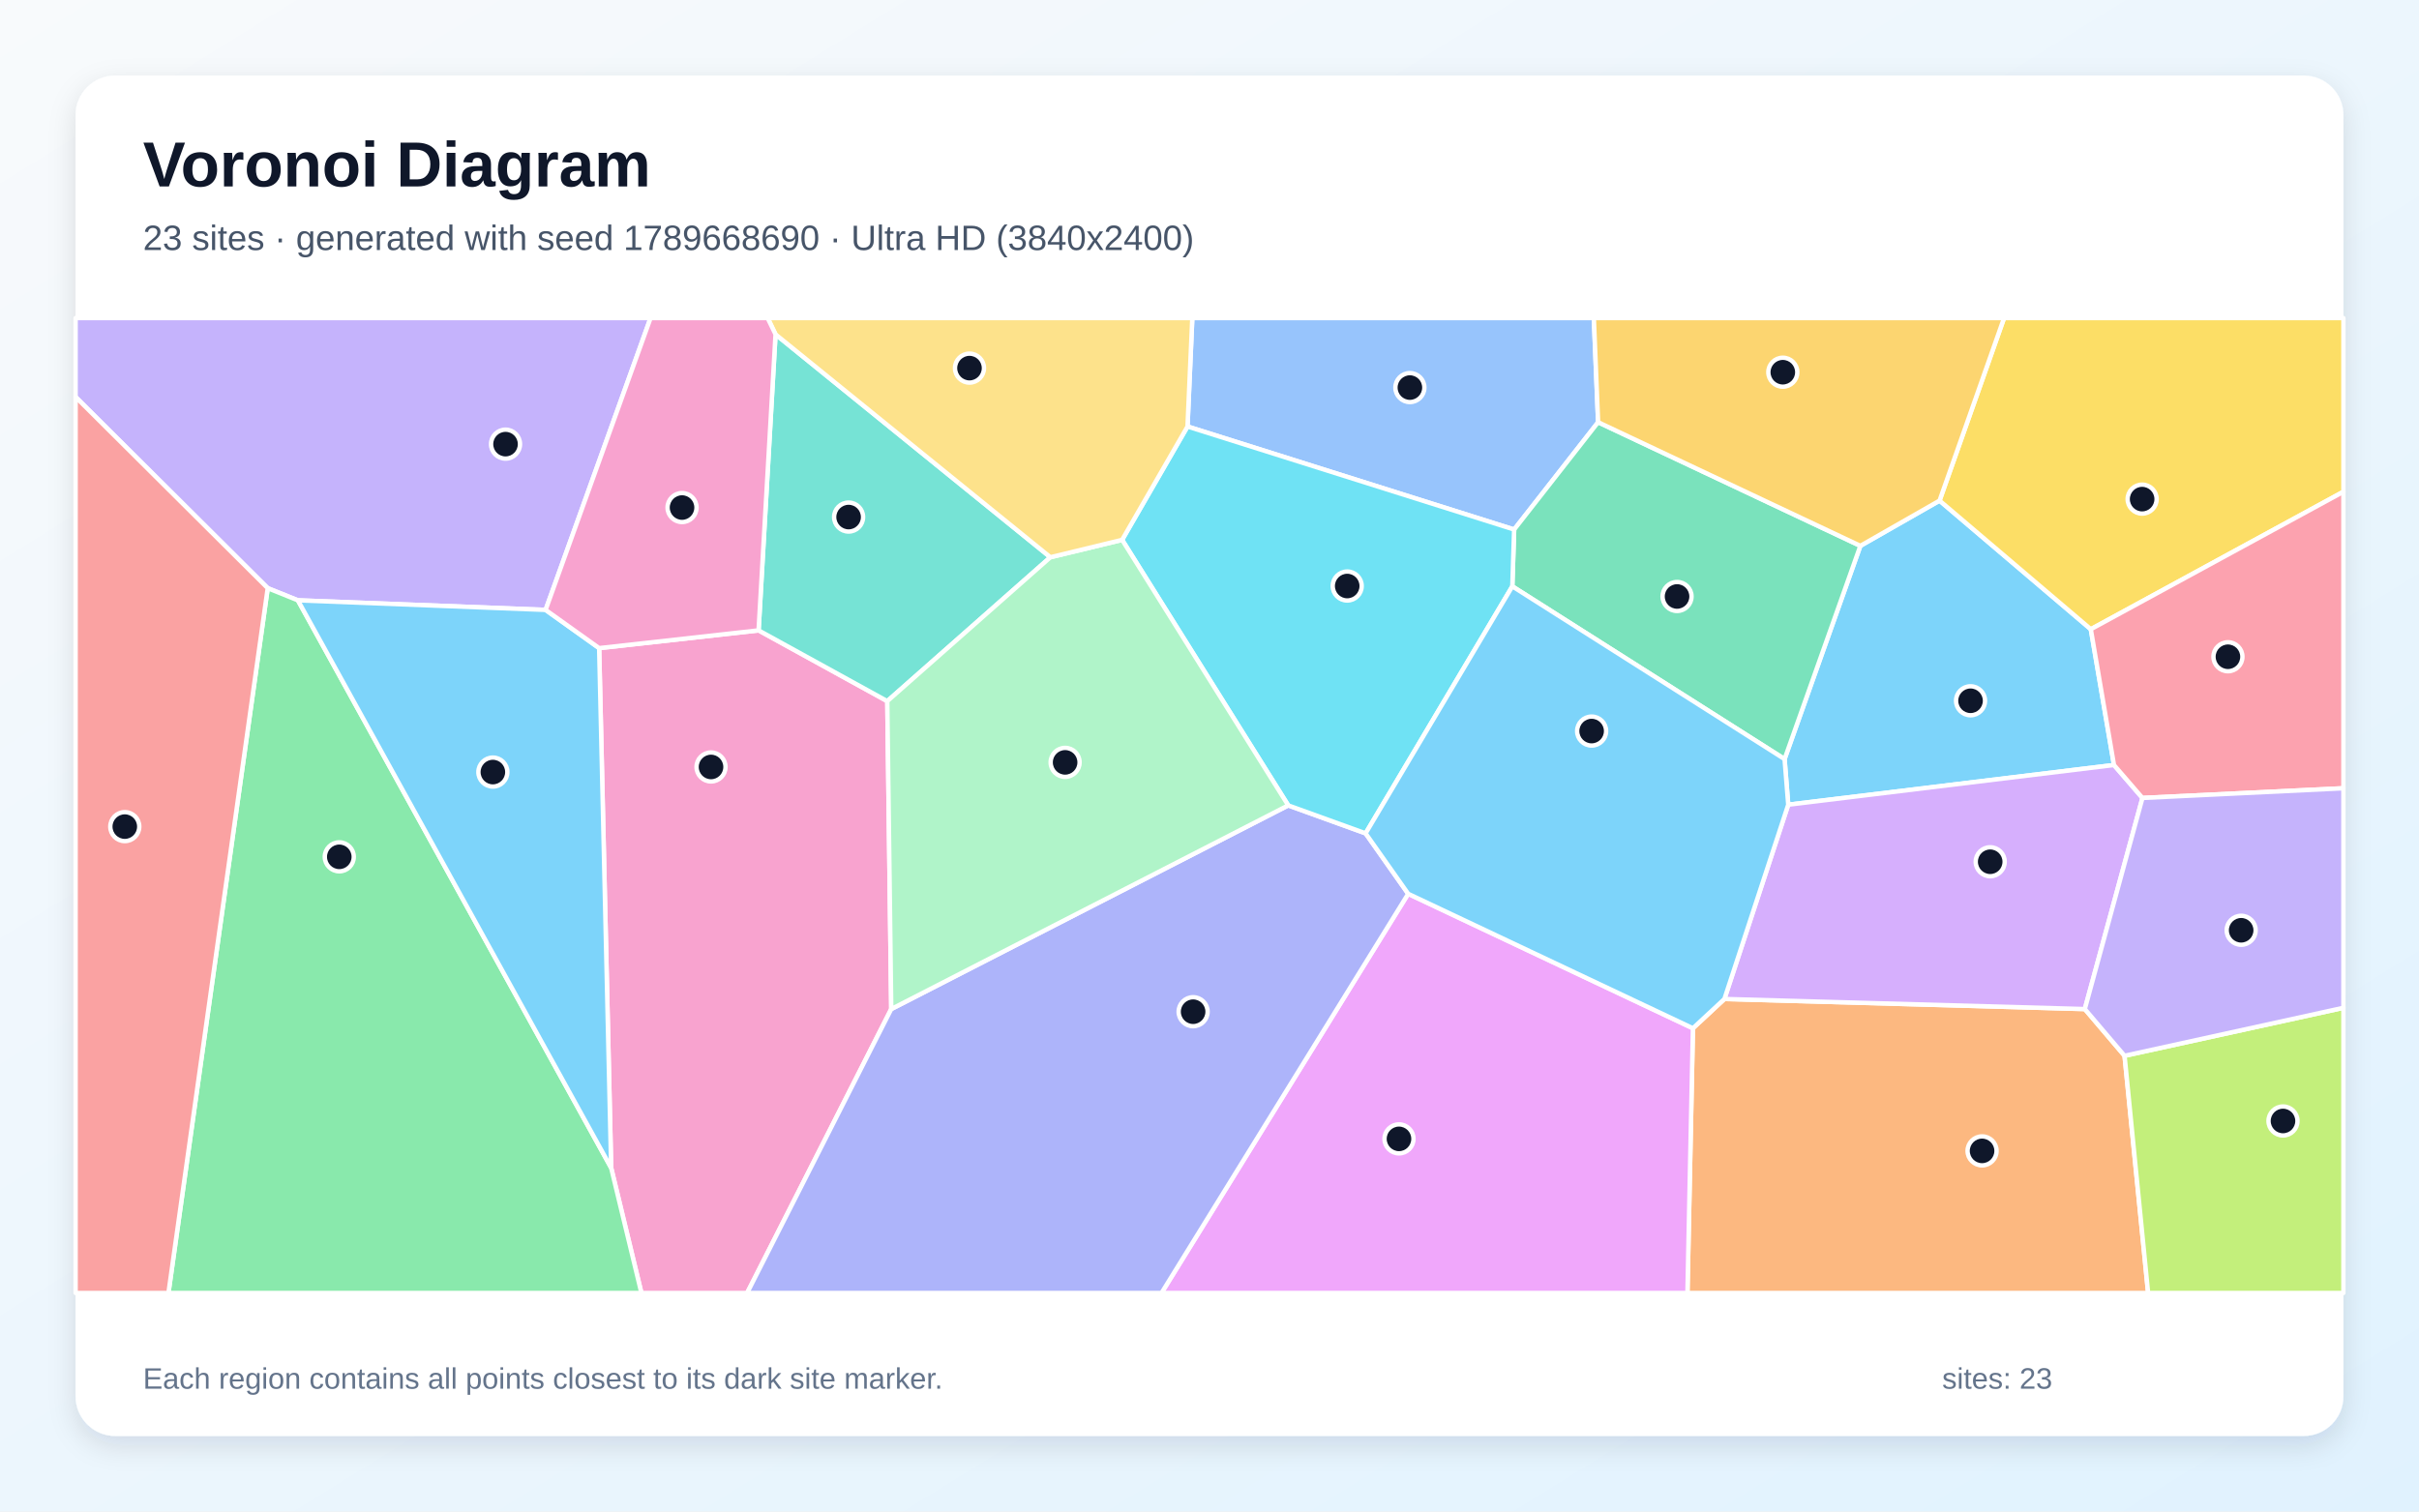
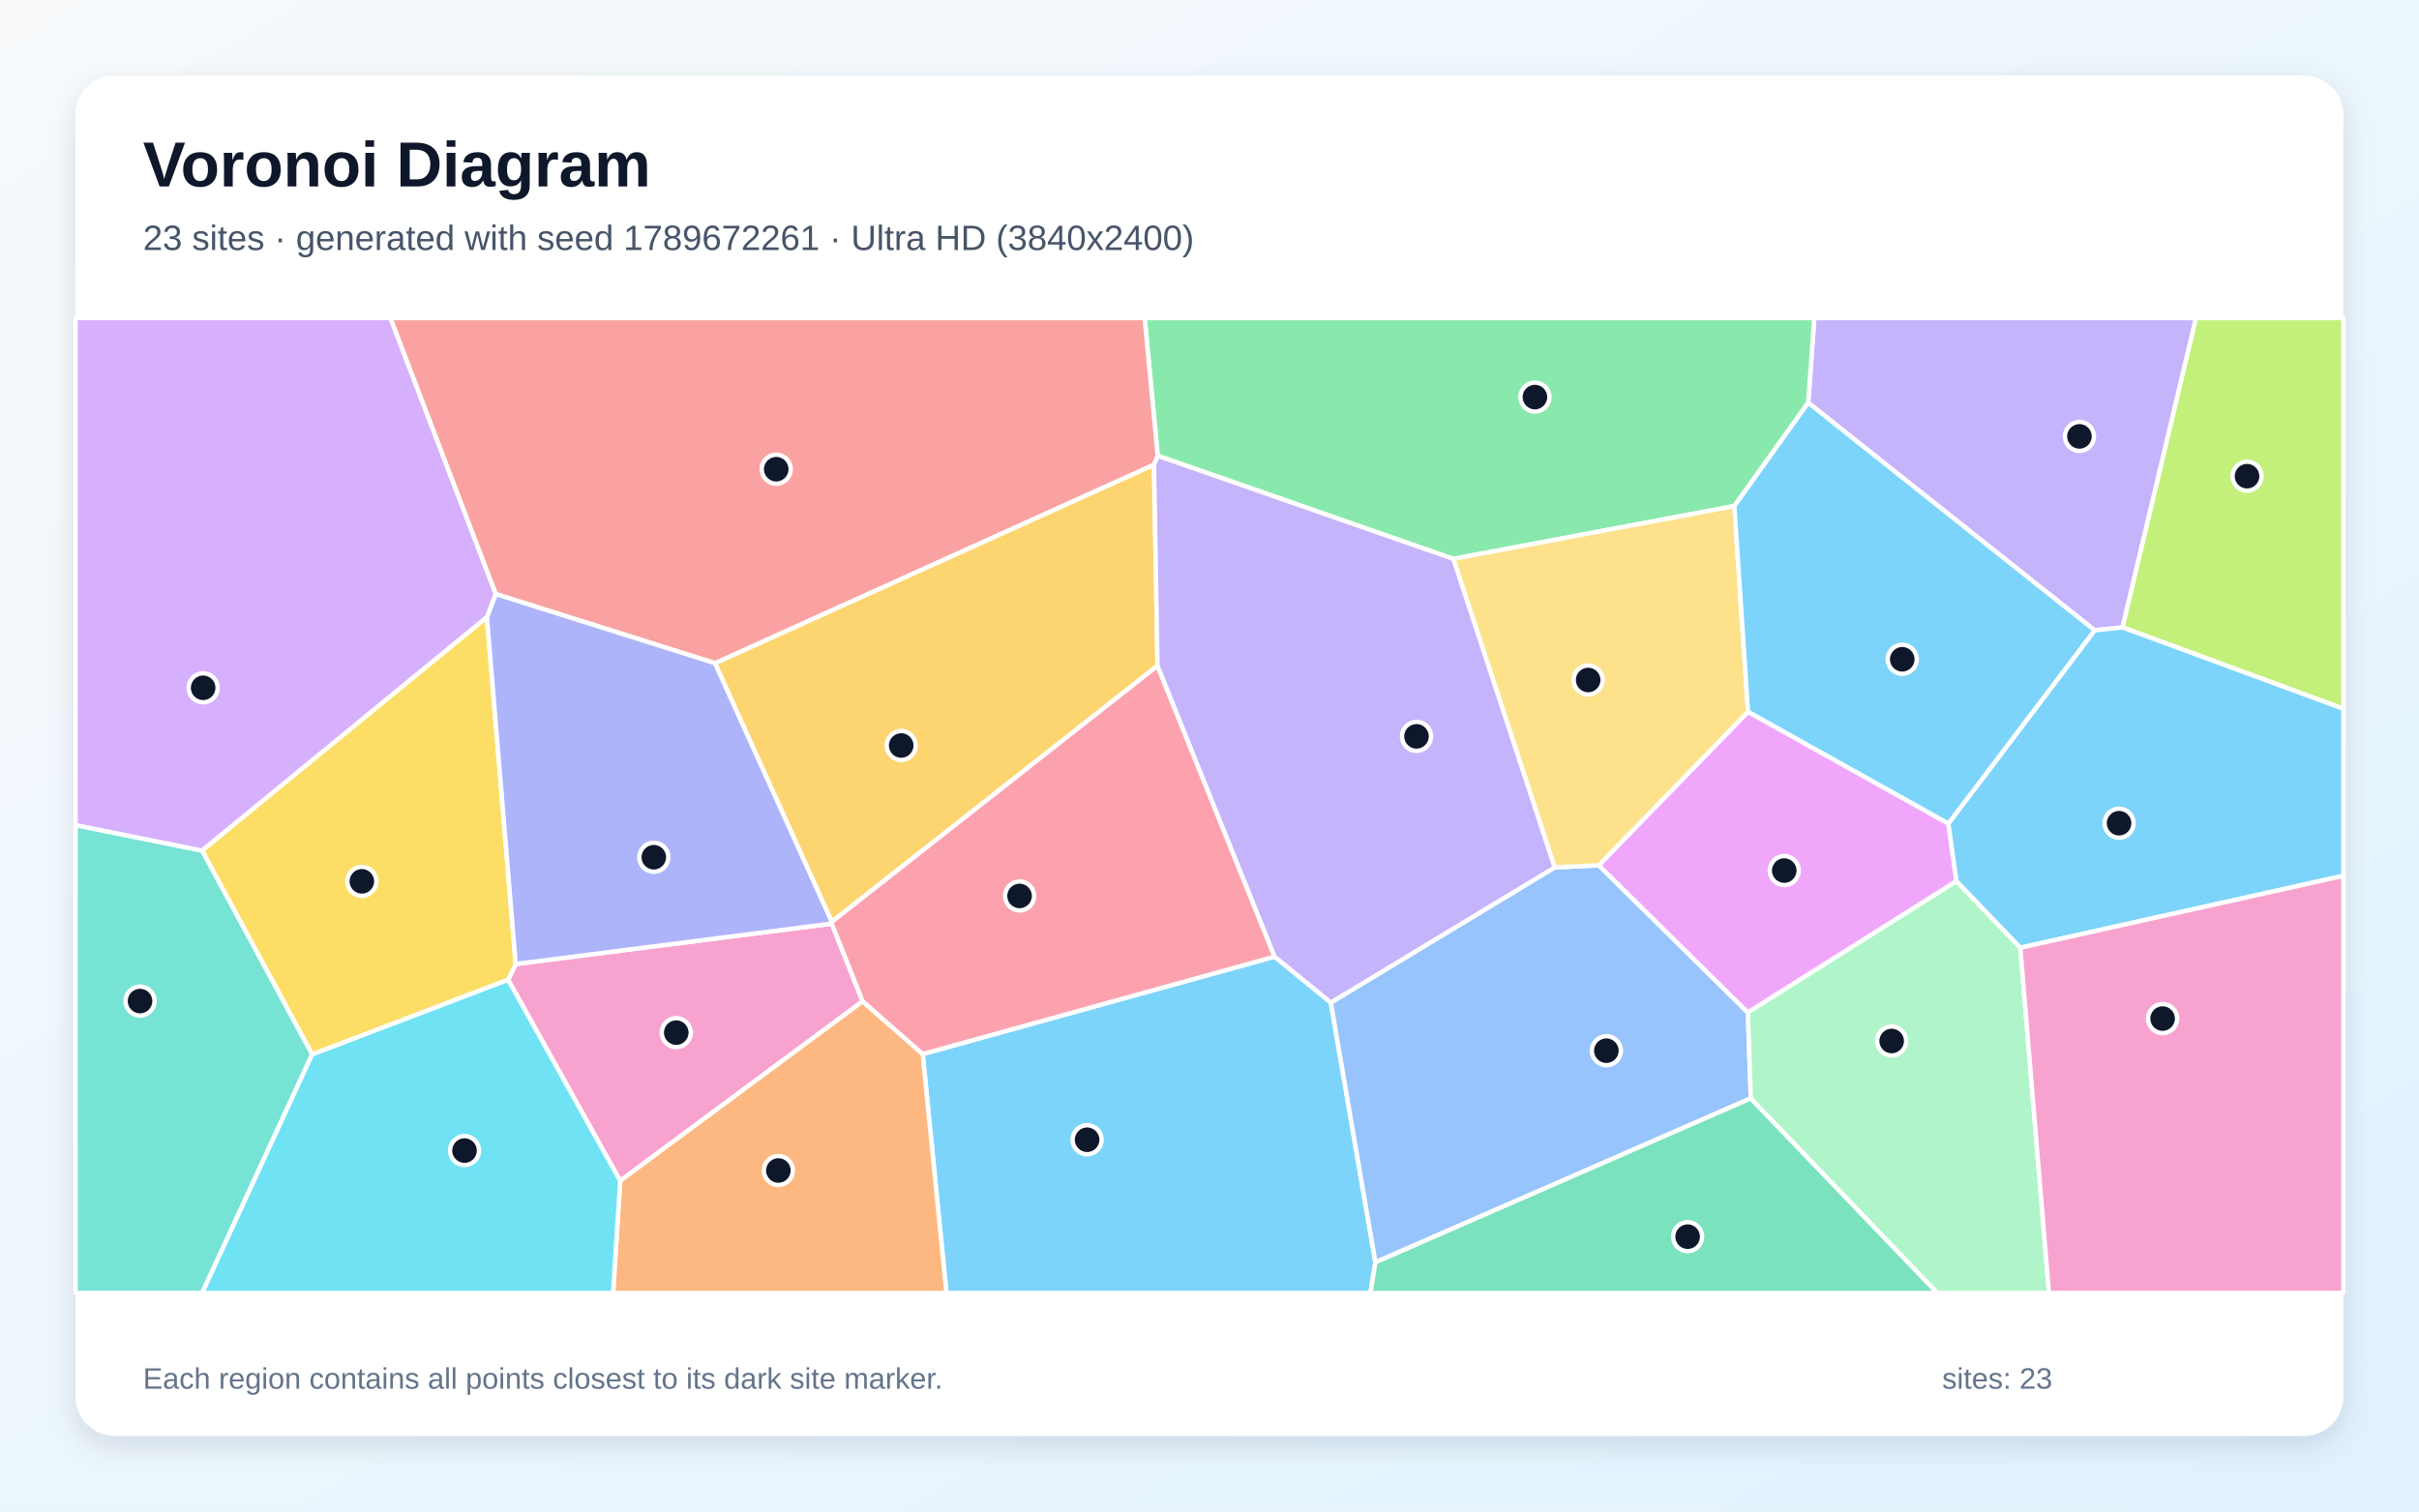
<svg xmlns="http://www.w3.org/2000/svg" width="3840" height="2400" viewBox="0 0 3840 2400" role="img" aria-labelledby="title description">
  <defs>
    <linearGradient id="background" x1="0" y1="0" x2="1" y2="1">
      <stop stop-color="#F8FAFC" />
      <stop offset="1" stop-color="#E0F2FE" />
    </linearGradient>
    <filter id="shadow" x="-5%" y="-5%" width="110%" height="110%">
      <feDropShadow dx="0" dy="15" stdDeviation="22" flood-color="#0F172A" flood-opacity=".12" />
    </filter>
  </defs>
  <rect width="3840" height="2400" fill="url(#background)" />
  <rect x="120" y="120" width="3600" height="2160" rx="63" fill="#FFFFFF" filter="url(#shadow)" />
  <g font-family="Arial, sans-serif">
    <text x="227" y="296" font-size="101" font-weight="700" fill="#0F172A">Voronoi Diagram</text>
-     <text x="227" y="397" font-size="56" fill="#475569">23 sites · generated with seed 1789668690 · Ultra HD (3840x2400)</text>
+     <text x="227" y="397" font-size="56" fill="#475569">23 sites · generated with seed 1789672261 · Ultra HD (3840x2400)</text>
  </g>
  <g stroke="#FFFFFF" stroke-width="7" stroke-linejoin="round">
-     <polygon points="3355.8,1214.7 2838.7,1277.7 2832.9,1205.3 2953.2,866.7 3078.9,794.9 3319.0,999.1" fill="#38BDF8" fill-opacity="0.65" />
-     <polygon points="866.1,968.4 472.9,953.2 425.0,933.9 120.0,630.3 120.0,505.0 1032.7,505.0" fill="#A78BFA" fill-opacity="0.65" />
-     <polygon points="970.2,1854.4 951.1,1029.1 1204.2,1000.9 1408.5,1113.3 1414.8,1602.2 1186.0,2053.0 1018.2,2053.0" fill="#F472B6" fill-opacity="0.65" />
-     <polygon points="2687.4,1632.7 2737.4,1586.2 3309.5,1602.2 3372.6,1676.4 3410.0,2053.0 2678.7,2053.0" fill="#FB923C" fill-opacity="0.65" />
-     <polygon points="3319.0,999.1 3078.9,794.9 3181.3,505.0 3720.0,505.0 3720.0,780.8" fill="#FACC15" fill-opacity="0.65" />
-     <polygon points="425.0,933.9 472.9,953.2 970.2,1854.4 1018.2,2053.0 267.4,2053.0" fill="#4ADE80" fill-opacity="0.65" />
-     <polygon points="1231.1,530.9 1667.4,884.8 1408.5,1113.3 1204.2,1000.9" fill="#2DD4BF" fill-opacity="0.65" />
-     <polygon points="2536.9,670.4 2403.6,840.8 1885.1,677.2 1892.7,505.0 2530.1,505.0" fill="#60A5FA" fill-opacity="0.65" />
-     <polygon points="2235.4,1419.2 2687.4,1632.7 2678.7,2053.0 1843.8,2053.0" fill="#E879F9" fill-opacity="0.65" />
-     <polygon points="2400.7,931.0 2403.6,840.8 2536.9,670.4 2953.2,866.7 2832.9,1205.3" fill="#34D399" fill-opacity="0.65" />
-     <polygon points="120.0,630.3 425.0,933.9 267.4,2053.0 120.0,2053.0" fill="#F87171" fill-opacity="0.65" />
-     <polygon points="1414.8,1602.2 2045.0,1278.8 2167.8,1323.2 2235.4,1419.2 1843.8,2053.0 1186.0,2053.0" fill="#818CF8" fill-opacity="0.65" />
-     <polygon points="2536.9,670.4 2530.1,505.0 3181.3,505.0 3078.9,794.9 2953.2,866.7" fill="#FBBF24" fill-opacity="0.65" />
-     <polygon points="3372.6,1676.4 3720.0,1600.2 3720.0,2053.0 3410.0,2053.0" fill="#A3E635" fill-opacity="0.65" />
-     <polygon points="3401.0,1267.0 3309.5,1602.2 2737.4,1586.2 2838.7,1277.7 3355.8,1214.7" fill="#C084FC" fill-opacity="0.65" />
-     <polygon points="3401.0,1267.0 3355.8,1214.7 3319.0,999.1 3720.0,780.8 3720.0,1251.6" fill="#FB7185" fill-opacity="0.65" />
-     <polygon points="2400.7,931.0 2167.8,1323.2 2045.0,1278.8 1781.3,857.2 1885.1,677.2 2403.6,840.8" fill="#22D3EE" fill-opacity="0.65" />
-     <polygon points="1781.3,857.2 2045.0,1278.8 1414.8,1602.2 1408.5,1113.3 1667.4,884.8" fill="#86EFAC" fill-opacity="0.65" />
-     <polygon points="1885.1,677.2 1781.3,857.2 1667.4,884.8 1231.1,530.9 1218.6,505.0 1892.7,505.0" fill="#FCD34D" fill-opacity="0.65" />
-     <polygon points="2235.4,1419.2 2167.8,1323.2 2400.7,931.0 2832.9,1205.3 2838.7,1277.7 2737.4,1586.2 2687.4,1632.7" fill="#38BDF8" fill-opacity="0.65" />
-     <polygon points="472.9,953.2 866.1,968.4 951.1,1029.1 970.2,1854.4" fill="#38BDF8" fill-opacity="0.65" />
-     <polygon points="3372.6,1676.4 3309.5,1602.2 3401.0,1267.0 3720.0,1251.6 3720.0,1600.2" fill="#A78BFA" fill-opacity="0.65" />
-     <polygon points="1231.1,530.9 1204.2,1000.9 951.1,1029.1 866.1,968.4 1032.7,505.0 1218.6,505.0" fill="#F472B6" fill-opacity="0.65" />
+     <polygon points="1464.7,1673.6 2023.3,1518.9 2112.6,1591.9 2183.4,2004.3 2175.5,2053.0 1502.4,2053.0" fill="#38BDF8" fill-opacity="0.65" />
+     <polygon points="3369.4,996.2 3325.1,1000.8 2870.4,639.4 2880.1,505.0 3486.1,505.0" fill="#A78BFA" fill-opacity="0.65" />
+     <polygon points="806.6,1555.7 818.6,1530.7 1320.3,1466.5 1369.4,1589.9 984.5,1875.0" fill="#F472B6" fill-opacity="0.65" />
+     <polygon points="984.5,1875.0 1369.4,1589.9 1464.7,1673.6 1502.4,2053.0 973.2,2053.0" fill="#FB923C" fill-opacity="0.65" />
+     <polygon points="495.5,1674.3 320.6,1350.5 773.0,979.7 818.6,1530.7 806.6,1555.7" fill="#FACC15" fill-opacity="0.65" />
+     <polygon points="2870.4,639.4 2753.2,803.5 2307.0,887.4 1837.8,723.7 1817.0,505.0 2880.1,505.0" fill="#4ADE80" fill-opacity="0.65" />
+     <polygon points="120.0,1310.1 320.6,1350.5 495.5,1674.3 320.9,2053.0 120.0,2053.0" fill="#2DD4BF" fill-opacity="0.65" />
+     <polygon points="2779.3,1744.0 2183.4,2004.3 2112.6,1591.9 2467.9,1377.3 2537.9,1373.9 2774.7,1607.7" fill="#60A5FA" fill-opacity="0.65" />
+     <polygon points="3092.9,1307.6 3105.8,1399.1 2774.7,1607.7 2537.9,1373.9 2774.8,1130.1" fill="#E879F9" fill-opacity="0.65" />
+     <polygon points="2183.4,2004.3 2779.3,1744.0 3075.6,2053.0 2175.5,2053.0" fill="#34D399" fill-opacity="0.65" />
+     <polygon points="1837.8,723.7 1831.9,738.0 1135.2,1053.1 786.8,943.2 619.6,505.0 1817.0,505.0" fill="#F87171" fill-opacity="0.65" />
+     <polygon points="1320.6,1463.6 1320.3,1466.5 818.6,1530.7 773.0,979.7 786.8,943.2 1135.2,1053.1" fill="#818CF8" fill-opacity="0.65" />
+     <polygon points="1837.5,1057.1 1320.6,1463.6 1135.2,1053.1 1831.9,738.0" fill="#FBBF24" fill-opacity="0.65" />
+     <polygon points="3369.4,996.2 3486.1,505.0 3720.0,505.0 3720.0,1125.4" fill="#A3E635" fill-opacity="0.65" />
+     <polygon points="786.8,943.2 773.0,979.7 320.6,1350.5 120.0,1310.1 120.0,505.0 619.6,505.0" fill="#C084FC" fill-opacity="0.65" />
+     <polygon points="1320.6,1463.6 1837.5,1057.1 2023.3,1518.9 1464.7,1673.6 1369.4,1589.9 1320.3,1466.5" fill="#FB7185" fill-opacity="0.65" />
+     <polygon points="495.5,1674.3 806.6,1555.7 984.5,1875.0 973.2,2053.0 320.9,2053.0" fill="#22D3EE" fill-opacity="0.65" />
+     <polygon points="2779.3,1744.0 2774.7,1607.7 3105.8,1399.1 3207.1,1504.8 3252.6,2053.0 3075.6,2053.0" fill="#86EFAC" fill-opacity="0.65" />
+     <polygon points="2774.8,1130.1 2537.9,1373.9 2467.9,1377.3 2307.0,887.4 2753.2,803.5" fill="#FCD34D" fill-opacity="0.65" />
+     <polygon points="3207.1,1504.8 3105.8,1399.1 3092.9,1307.6 3325.1,1000.8 3369.4,996.2 3720.0,1125.4 3720.0,1390.6" fill="#38BDF8" fill-opacity="0.65" />
+     <polygon points="3092.9,1307.6 2774.8,1130.1 2753.2,803.5 2870.4,639.4 3325.1,1000.8" fill="#38BDF8" fill-opacity="0.65" />
+     <polygon points="2467.9,1377.3 2112.6,1591.9 2023.3,1518.9 1837.5,1057.1 1831.9,738.0 1837.8,723.7 2307.0,887.4" fill="#A78BFA" fill-opacity="0.65" />
+     <polygon points="3207.1,1504.8 3720.0,1390.6 3720.0,2053.0 3252.6,2053.0" fill="#F472B6" fill-opacity="0.65" />
  </g>
  <g>
-     <circle cx="3128.1" cy="1112.7" r="23" fill="#0F172A" stroke="#FFFFFF" stroke-width="7" />
-     <circle cx="802.5" cy="705.2" r="23" fill="#0F172A" stroke="#FFFFFF" stroke-width="7" />
-     <circle cx="1128.7" cy="1217.8" r="23" fill="#0F172A" stroke="#FFFFFF" stroke-width="7" />
-     <circle cx="3146.4" cy="1827.4" r="23" fill="#0F172A" stroke="#FFFFFF" stroke-width="7" />
-     <circle cx="3400.5" cy="792.5" r="23" fill="#0F172A" stroke="#FFFFFF" stroke-width="7" />
-     <circle cx="538.6" cy="1360.5" r="23" fill="#0F172A" stroke="#FFFFFF" stroke-width="7" />
-     <circle cx="1347.1" cy="821.0" r="23" fill="#0F172A" stroke="#FFFFFF" stroke-width="7" />
-     <circle cx="2238.1" cy="615.4" r="23" fill="#0F172A" stroke="#FFFFFF" stroke-width="7" />
-     <circle cx="2220.8" cy="1808.3" r="23" fill="#0F172A" stroke="#FFFFFF" stroke-width="7" />
-     <circle cx="2662.2" cy="947.1" r="23" fill="#0F172A" stroke="#FFFFFF" stroke-width="7" />
-     <circle cx="198.1" cy="1312.5" r="23" fill="#0F172A" stroke="#FFFFFF" stroke-width="7" />
-     <circle cx="1894.0" cy="1606.4" r="23" fill="#0F172A" stroke="#FFFFFF" stroke-width="7" />
-     <circle cx="2830.1" cy="591.0" r="23" fill="#0F172A" stroke="#FFFFFF" stroke-width="7" />
-     <circle cx="3624.1" cy="1779.9" r="23" fill="#0F172A" stroke="#FFFFFF" stroke-width="7" />
-     <circle cx="3159.3" cy="1368.3" r="23" fill="#0F172A" stroke="#FFFFFF" stroke-width="7" />
-     <circle cx="3536.7" cy="1042.8" r="23" fill="#0F172A" stroke="#FFFFFF" stroke-width="7" />
-     <circle cx="2138.6" cy="930.5" r="23" fill="#0F172A" stroke="#FFFFFF" stroke-width="7" />
-     <circle cx="1690.8" cy="1210.5" r="23" fill="#0F172A" stroke="#FFFFFF" stroke-width="7" />
-     <circle cx="1539.0" cy="584.5" r="23" fill="#0F172A" stroke="#FFFFFF" stroke-width="7" />
-     <circle cx="2526.6" cy="1160.8" r="23" fill="#0F172A" stroke="#FFFFFF" stroke-width="7" />
-     <circle cx="782.4" cy="1225.9" r="23" fill="#0F172A" stroke="#FFFFFF" stroke-width="7" />
-     <circle cx="3557.7" cy="1477.1" r="23" fill="#0F172A" stroke="#FFFFFF" stroke-width="7" />
-     <circle cx="1082.7" cy="805.9" r="23" fill="#0F172A" stroke="#FFFFFF" stroke-width="7" />
+     <circle cx="1725.7" cy="1809.7" r="23" fill="#0F172A" stroke="#FFFFFF" stroke-width="7" />
+     <circle cx="3301.0" cy="692.9" r="23" fill="#0F172A" stroke="#FFFFFF" stroke-width="7" />
+     <circle cx="1073.5" cy="1639.6" r="23" fill="#0F172A" stroke="#FFFFFF" stroke-width="7" />
+     <circle cx="1235.6" cy="1858.5" r="23" fill="#0F172A" stroke="#FFFFFF" stroke-width="7" />
+     <circle cx="574.4" cy="1399.4" r="23" fill="#0F172A" stroke="#FFFFFF" stroke-width="7" />
+     <circle cx="2436.6" cy="630.5" r="23" fill="#0F172A" stroke="#FFFFFF" stroke-width="7" />
+     <circle cx="222.3" cy="1589.5" r="23" fill="#0F172A" stroke="#FFFFFF" stroke-width="7" />
+     <circle cx="2550.0" cy="1668.3" r="23" fill="#0F172A" stroke="#FFFFFF" stroke-width="7" />
+     <circle cx="2832.4" cy="1382.3" r="23" fill="#0F172A" stroke="#FFFFFF" stroke-width="7" />
+     <circle cx="2679.0" cy="1963.6" r="23" fill="#0F172A" stroke="#FFFFFF" stroke-width="7" />
+     <circle cx="1232.2" cy="745.0" r="23" fill="#0F172A" stroke="#FFFFFF" stroke-width="7" />
+     <circle cx="1037.9" cy="1361.1" r="23" fill="#0F172A" stroke="#FFFFFF" stroke-width="7" />
+     <circle cx="1430.6" cy="1183.7" r="23" fill="#0F172A" stroke="#FFFFFF" stroke-width="7" />
+     <circle cx="3567.0" cy="756.1" r="23" fill="#0F172A" stroke="#FFFFFF" stroke-width="7" />
+     <circle cx="322.5" cy="1092.1" r="23" fill="#0F172A" stroke="#FFFFFF" stroke-width="7" />
+     <circle cx="1618.5" cy="1422.6" r="23" fill="#0F172A" stroke="#FFFFFF" stroke-width="7" />
+     <circle cx="737.4" cy="1826.9" r="23" fill="#0F172A" stroke="#FFFFFF" stroke-width="7" />
+     <circle cx="3002.9" cy="1652.9" r="23" fill="#0F172A" stroke="#FFFFFF" stroke-width="7" />
+     <circle cx="2521.1" cy="1079.7" r="23" fill="#0F172A" stroke="#FFFFFF" stroke-width="7" />
+     <circle cx="3363.9" cy="1307.1" r="23" fill="#0F172A" stroke="#FFFFFF" stroke-width="7" />
+     <circle cx="3019.7" cy="1046.8" r="23" fill="#0F172A" stroke="#FFFFFF" stroke-width="7" />
+     <circle cx="2248.6" cy="1169.2" r="23" fill="#0F172A" stroke="#FFFFFF" stroke-width="7" />
+     <circle cx="3433.0" cy="1617.3" r="23" fill="#0F172A" stroke="#FFFFFF" stroke-width="7" />
  </g>
  <g font-family="Arial, sans-serif" font-size="47" fill="#64748B">
    <text x="227" y="2205">Each region contains all points closest to its dark site marker.</text>
    <text x="3083" y="2205">sites: 23</text>
  </g>
</svg>
